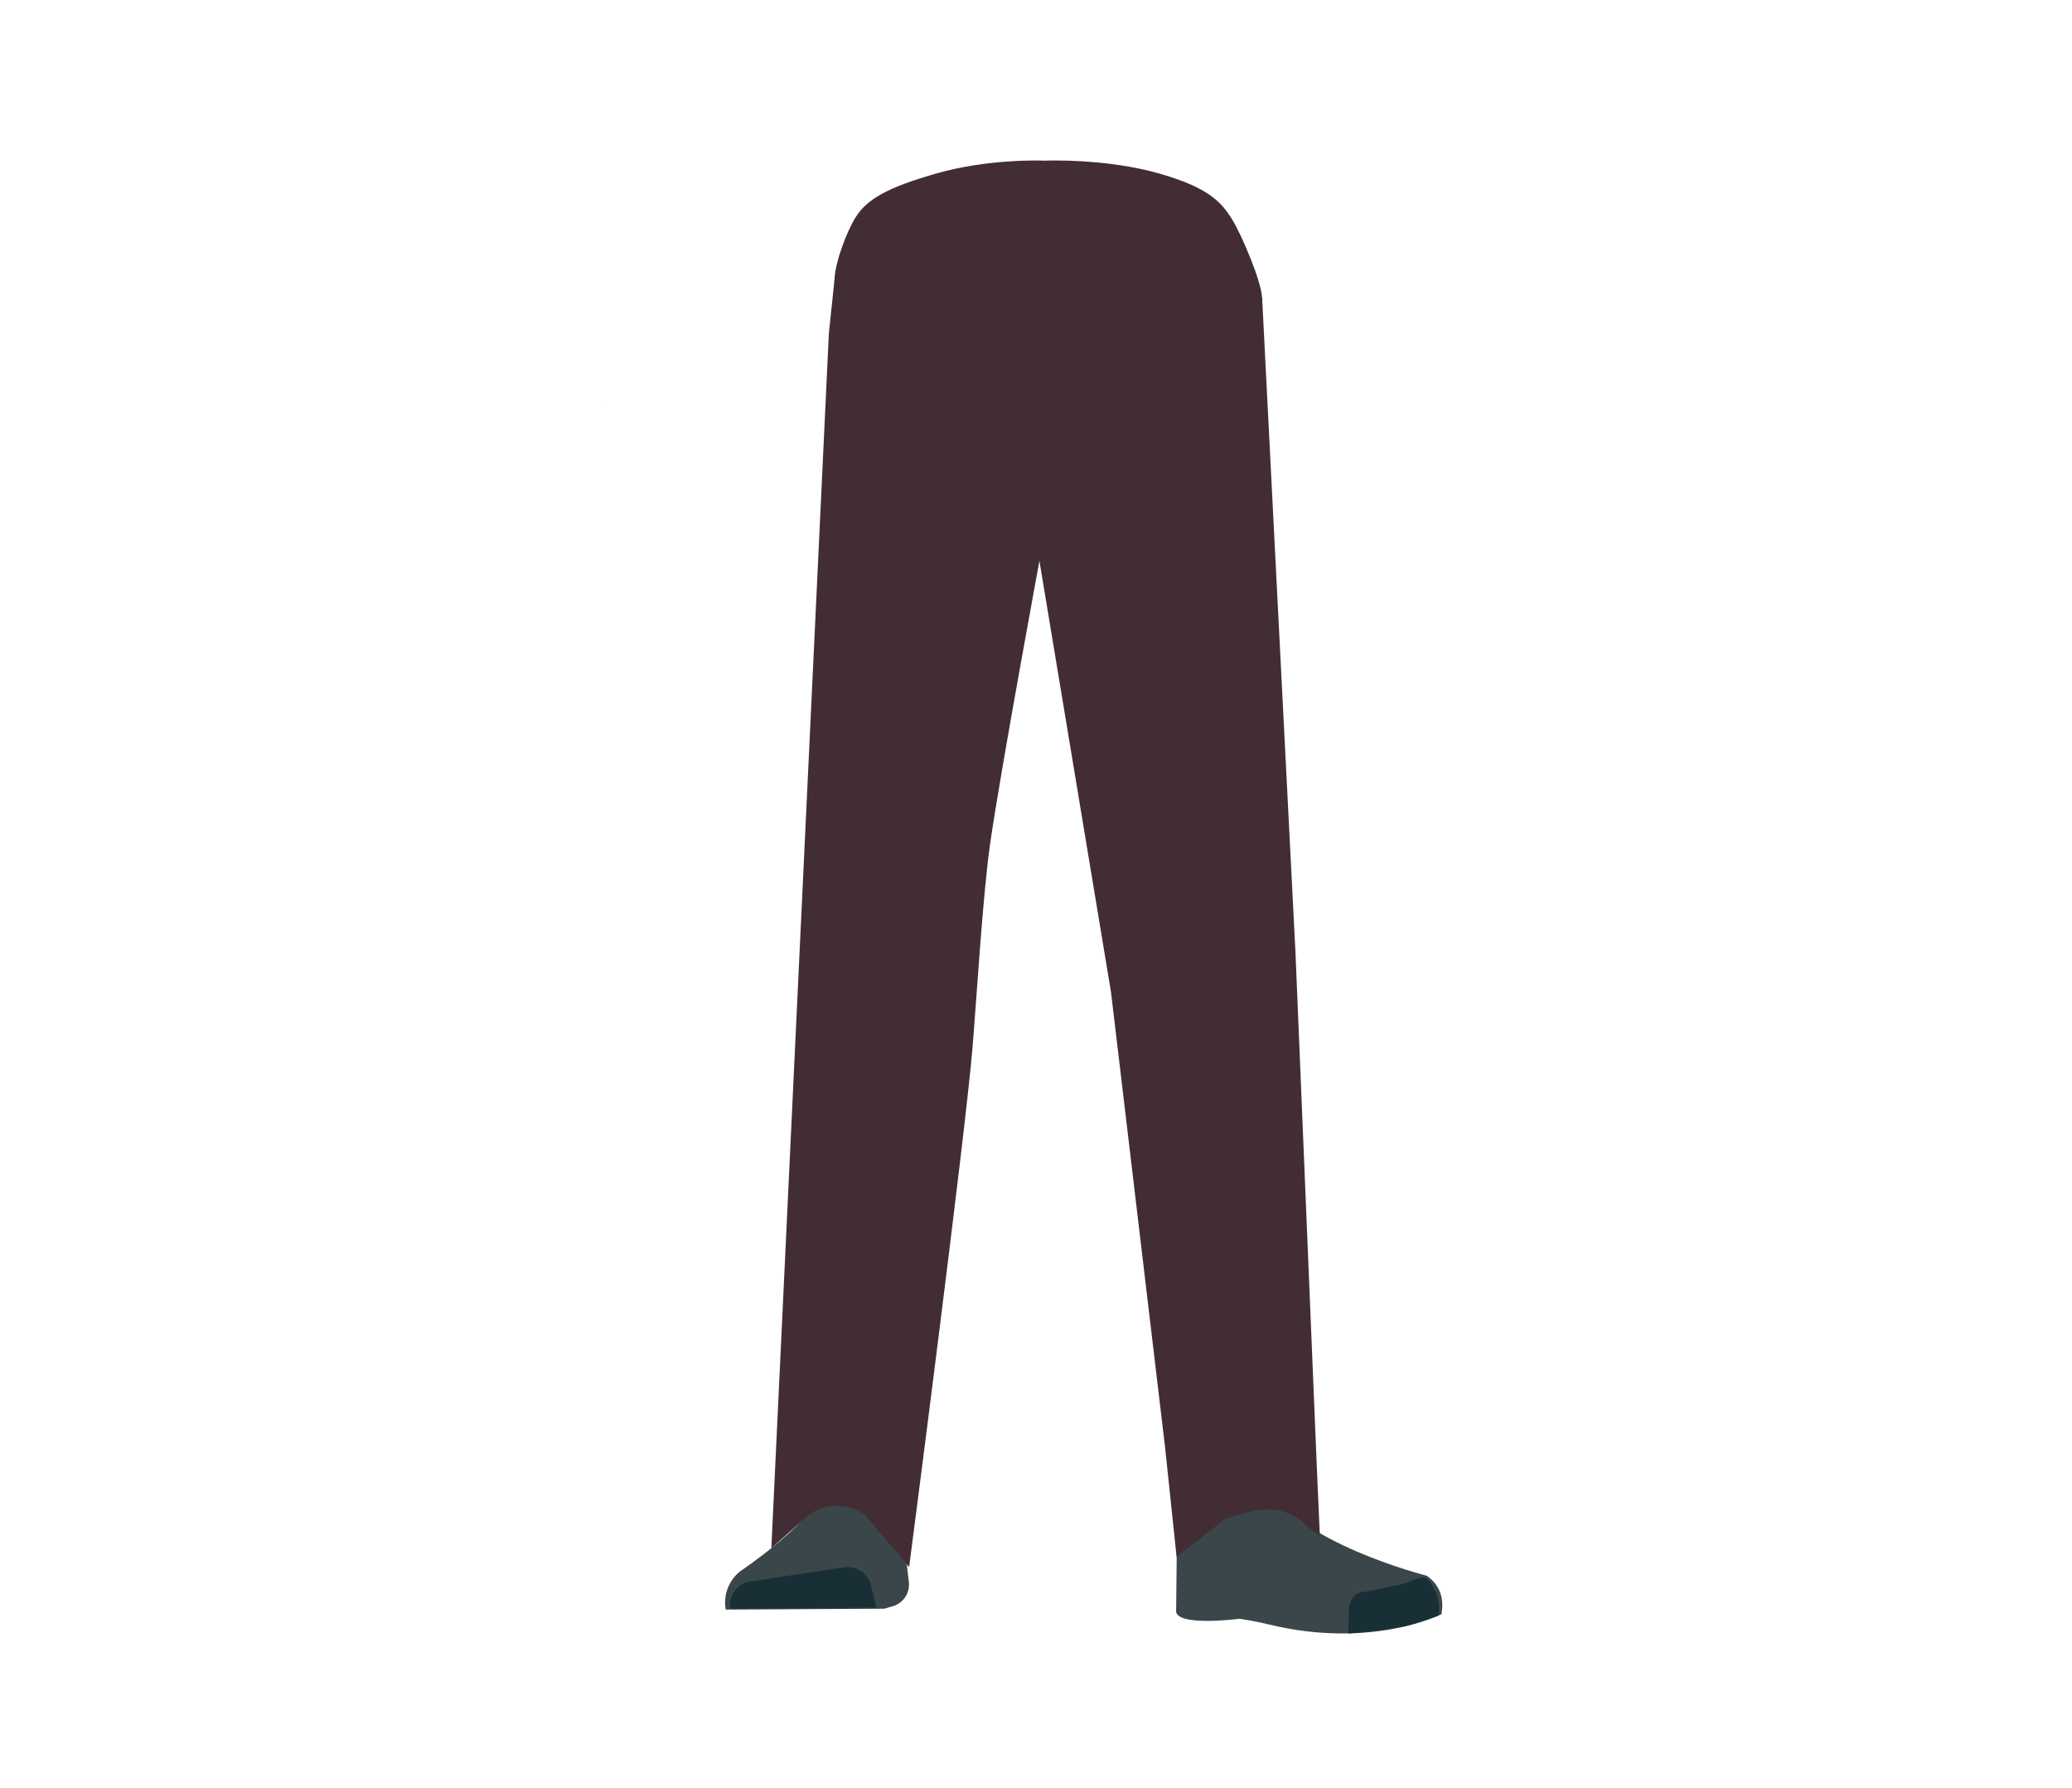
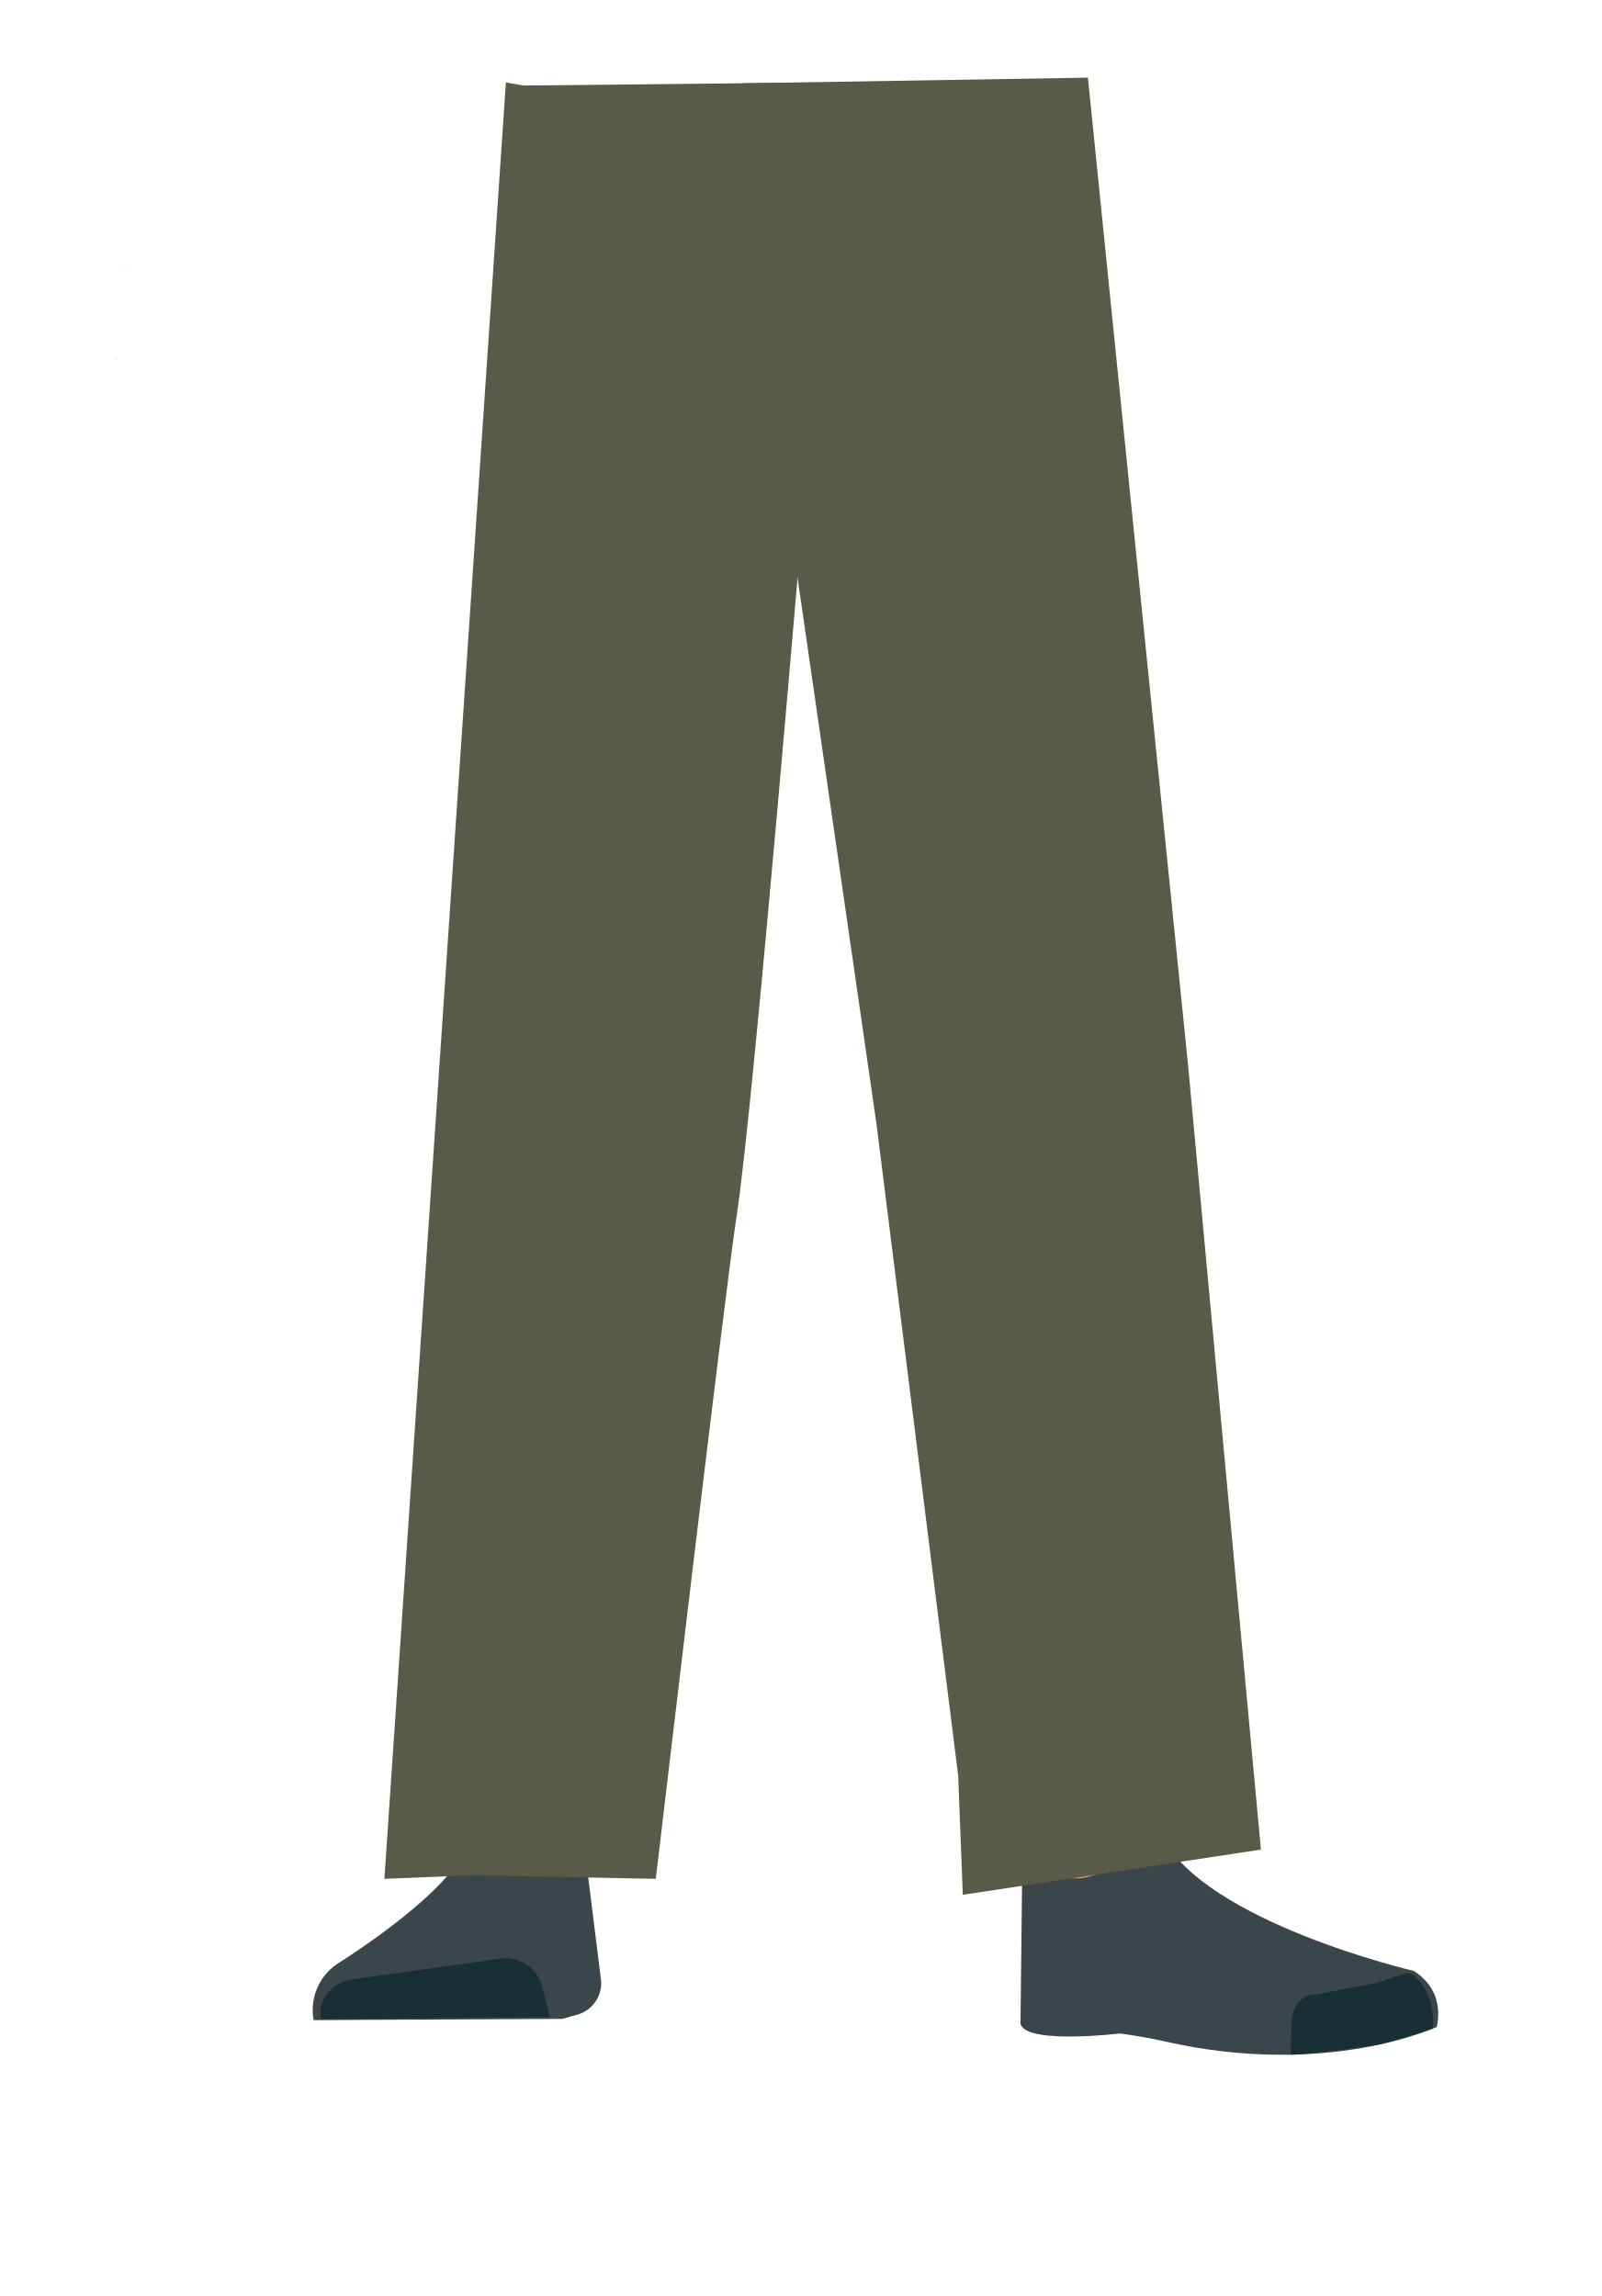
- <svg xmlns="http://www.w3.org/2000/svg" viewBox="0 0 788 679.58">
+ <svg xmlns="http://www.w3.org/2000/svg" id="Calque_1" data-name="Calque 1" viewBox="0 0 388 556.49">
  <defs>
-     <style>.cls-1{fill:#614652;}.cls-2{fill:#d79072;}.cls-3{fill:#3a4649;}.cls-4{fill:#172f35;}.cls-5{fill:#432d35;}</style>
+     <style>.cls-1{fill:#595a47;}.cls-2{fill:#3a4649;}.cls-3{fill:#172f35;}.cls-4{fill:#d79072;}</style>
  </defs>
-   <g id="Calque_5" data-name="Calque 5">
-     <polygon points="230.22 154.13 230.32 154.09 230.22 154.04 230.22 154.13" />
-     <polygon points="230.32 154.09 230.42 154.13 230.42 154.04 230.32 154.09" />
-     <polygon points="230.22 154.13 230.32 154.09 230.22 154.04 230.22 154.13" />
-     <polygon points="230.32 154.09 230.42 154.13 230.42 154.04 230.32 154.09" />
-     <path class="cls-1" d="M323.12,323.26c1,13.36,10.33,23.8,21.81,24.45h0c11,.62,20.78-7.9,23.43-20.34,0,0,16.15-88.82,17.95-120.84.42-7.58-.7-30.37-.7-30.37l-2.82-53.06s-2.54-25.07-25.08-29c-26-4.53-27.19,11.76-27.19,11.76s-12.77,78.91-13.74,105.51C315.89,235.88,323.12,323.26,323.12,323.26Z" />
-     <path class="cls-2" d="M336.75,306c-13.92-.19-22.33,6.72-24.87,18.16,0,0-7.11,55.37-8.31,77-1.93,34.69,2.48,101.61,7.19,136,1,7.54,3,30.27,3,30.27A13.11,13.11,0,0,0,327,579.26h0a13.11,13.11,0,0,0,12.9-11.8s2.23-26.14,3.5-34.79c4.58-31.35,18-93.53,20-125.15,1.22-19-.44-77.51-.44-77.51-.8-19.22-14.26-23.46-26.18-24.05Z" />
-     <path class="cls-3" d="M326.26,559.39h0a16.05,16.05,0,0,0-14.12,9.16h0c-5.84,12.35-30.55,28.87-30.55,28.87A15.14,15.14,0,0,0,276,612.05h0l60.27-.33,3.39-1a8.54,8.54,0,0,0,6-9l-3.46-30A16,16,0,0,0,326.26,559.39Z" />
-     <path class="cls-4" d="M277.77,611.75h0a9,9,0,0,1,7.52-10.36L321.14,596a9,9,0,0,1,10.07,6.77l2.06,8.5Z" />
-     <path class="cls-5" d="M441.15,66.06c18.08,5.23,23.16,10.46,27.46,17.39,3.48,5.62,11.11,23.39,11.37,29.8.61,15.07-10.25,47.22-26.09,59.86-16.11,12.85-94.87,12.85-111,0-15.84-12.64-26.12-52-25.51-67,.26-6.42,4.51-17.84,8-23.45,4.3-6.94,12.18-11.34,30.26-16.57,20.68-6,41.72-5,41.72-5S420.47,60.09,441.15,66.06Z" />
-     <path class="cls-2" d="M452.56,306c12.44-.19,19.94,6.72,22.22,18.16,0,0,9.07,50.91,11.18,72.47,4.51,46-5.43,107.11-10.19,140.57-1.07,7.52-2.66,30.27-2.66,30.27-.6,6.77-5.72,11.91-11.8,11.83h0c-6-.08-10.92-5.16-11.52-11.8,0,0-2-26.14-3.11-34.79-4.1-31.35-16.08-93.53-17.88-125.15-1.09-19,.39-77.51.39-77.51.71-19.22,12.73-23.46,23.37-24.05Z" />
-     <path class="cls-2" d="M475.57,555.55c-1.21,34,40.05,38.37,40.05,38.37,4.43,3.47-67,21.84-66.61,17.8,0,0,1.45-52-1-65.2C446.21,537.23,476.28,535.58,475.57,555.55Z" />
-     <path class="cls-3" d="M464.22,574.4c6.38-2.18,5.93-6.81,8.47-9.36,1.53-1.54,7.86-3.19,8.79-1.22,10.68,22.66,61.16,35.36,61.16,35.36,5.36,3.82,6.56,9.1,5.55,14.63h0s-26.55,13.5-66,3.8c-5.11-1.26-10.76-2.07-10.76-2.07s-25.39,3.3-24.13-3.49l.44-42.27C449.46,562.39,453.27,578.14,464.22,574.4Z" />
-     <path class="cls-4" d="M547.19,614.26c.85-9-4.26-14.66-6-14.44-2.5.32-6.51,2.39-9,2.82-4,.69-13.36,2.75-13.36,2.75-3.07-.32-5.62,2.76-5.86,7.09l-.2,8.64s3.14.07,20.46-2.52C536.13,618.17,547.19,614.26,547.19,614.26Z" />
-     <path class="cls-5" d="M317.4,106.08l-2.17,20.6-21.88,462,14.52-12.88a18.27,18.27,0,0,1,21.05.23l16.83,19.84s21.36-164,24.13-197.78c1.61-19.63,3.92-58.16,6.73-77.66,4.1-28.4,19.53-111.69,19.53-111.69l1.77-103.55Z" />
-     <path class="cls-5" d="M393.32,115.84,395,211.45,422.52,377.2,443.1,550.41,447.47,592l18.32-14.32c24.68-8.86,26.28.3,36.16,6.14l-1.09-24.45-8.17-197L480,113.25l-80.44,3Z" />
-   </g>
+   <polygon class="cls-1" points="30.32 65.5 30.22 65.54 30.22 65.46 30.32 65.5" />
+   <polygon class="cls-1" points="30.42 65.46 30.42 65.54 30.32 65.5 30.42 65.46" />
+   <polygon class="cls-1" points="30.32 65.5 30.22 65.54 30.22 65.46 30.32 65.5" />
+   <polygon class="cls-1" points="30.42 65.46 30.42 65.54 30.32 65.5 30.42 65.46" />
+   <path class="cls-2" d="M126.26,440.86h0a16.15,16.15,0,0,0-14.12,8.48h0c-5.84,11.43-30.55,26.74-30.55,26.74A13.51,13.51,0,0,0,76,489.63h0l60.27-.31,3.39-.95a7.94,7.94,0,0,0,6-8.31l-3.46-27.74C140.52,445.48,133.85,440.69,126.26,440.86Z" />
+   <path class="cls-3" d="M77.77,489.35h0c-.82-4.58,2.56-8.9,7.52-9.6l35.85-5A9,9,0,0,1,131.21,481l2.06,7.88Z" />
+   <path class="cls-4" d="M275.57,437.3c-1.21,31.5,40.05,35.54,40.05,35.54,4.43,3.21-67,20.22-66.61,16.48,0,0,1.45-48.17-1-60.39C246.21,420.34,276.28,418.81,275.57,437.3Z" />
+   <path class="cls-2" d="M264.22,454.76c6.38-2,5.93-6.31,8.47-8.67,1.53-1.43,7.86-3,8.79-1.13,10.68,21,61.16,32.75,61.16,32.75,5.36,3.54,6.56,8.43,5.55,13.55h0s-26.55,12.5-66,3.51c-5.11-1.16-10.76-1.91-10.76-1.91s-25.39,3.05-24.13-3.23l.44-39.15C249.46,443.63,253.27,458.22,264.22,454.76Z" />
+   <path class="cls-3" d="M347.19,491.67c.85-8.34-4.26-13.57-6-13.37-2.5.3-6.51,2.21-9,2.61-4,.64-13.36,2.55-13.36,2.55-3.07-.3-5.62,2.55-5.86,6.56l-.2,8s3.14.07,20.46-2.33C336.13,495.3,347.19,491.67,347.19,491.67Z" />
+   <polygon class="cls-1" points="27.91 87.15 28.01 87.11 27.91 87.06 27.91 87.15" />
+   <polygon class="cls-1" points="28.01 87.11 28.11 87.15 28.11 87.06 28.01 87.11" />
+   <polygon class="cls-1" points="27.91 87.15 28.01 87.11 27.91 87.06 27.91 87.15" />
+   <polygon class="cls-1" points="28.01 87.11 28.11 87.15 28.11 87.06 28.01 87.11" />
+   <path class="cls-1" d="M126.93,20.73,122.59,20,93.15,455.38l21-.86,44.77.86h0s16.81-142.87,19.62-160.93c4.1-26.29,16.76-178.52,16.76-178.52L197.07,20Z" />
+   <polygon class="cls-1" points="188.54 20.81 190.18 118.63 212.42 272.59 232.2 430.44 233.31 459.25 305.56 448.29 305.56 448.29 287.92 258.37 263.63 18.82 179.44 20.2 188.54 20.81" />
</svg>
